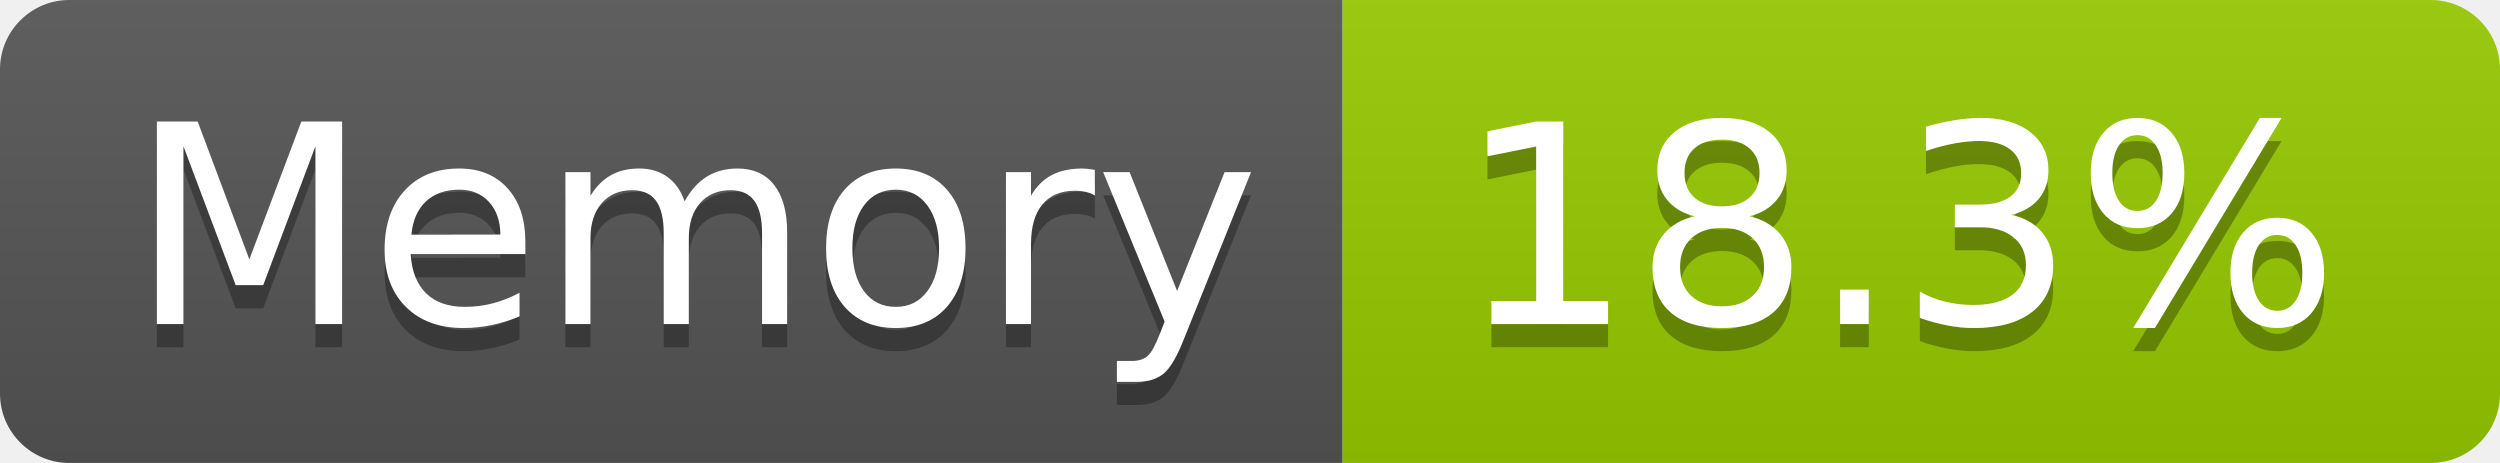
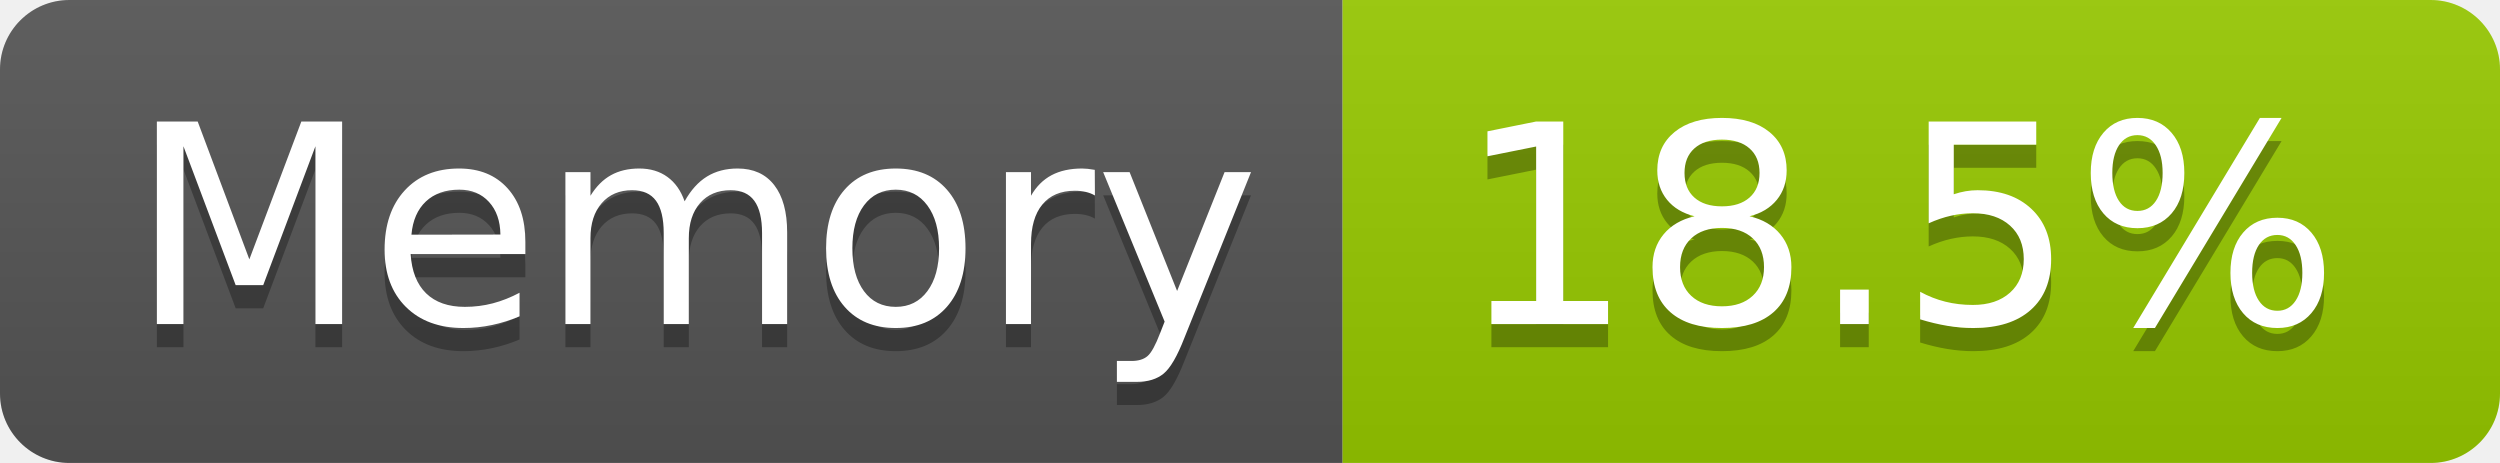
- <svg xmlns="http://www.w3.org/2000/svg" width="108" height="20" role="img" aria-label="Memory: 18.3%">
+ <svg xmlns="http://www.w3.org/2000/svg" width="108" height="20" role="img" aria-label="Memory: 18.5%">
  <linearGradient id="s" x2="0" y2="100%">
    <stop offset="0" stop-color="#bbb" stop-opacity=".1" />
    <stop offset="1" stop-opacity=".1" />
  </linearGradient>
  <clipPath id="r">
    <rect width="108" height="20" rx="3" fill="#fff" />
  </clipPath>
  <g clip-path="url(#r)">
    <rect width="58" height="20" fill="#555" />
    <rect x="58" width="50" height="20" fill="#97ca00" />
    <rect width="108" height="20" fill="url(#s)" />
  </g>
  <g fill="#fff" text-anchor="middle" font-family="Verdana,Geneva,DejaVu Sans,sans-serif" text-rendering="geometricPrecision" font-size="120">
    <text aria-hidden="true" x="300" y="150" fill="#010101" fill-opacity=".3" transform="scale(.1)" textLength="466">Memory</text>
    <text x="300" y="140" transform="scale(.1)" fill="#fff" textLength="466">Memory</text>
-     <text aria-hidden="true" x="820" y="150" fill="#010101" fill-opacity=".3" transform="scale(.1)" textLength="390">18.3%</text>
-     <text x="820" y="140" transform="scale(.1)" fill="#fff" textLength="390">18.3%</text>
+     <text aria-hidden="true" x="820" y="150" fill="#010101" fill-opacity=".3" transform="scale(.1)" textLength="390">18.5%</text>
+     <text x="820" y="140" transform="scale(.1)" fill="#fff" textLength="390">18.5%</text>
  </g>
</svg>
